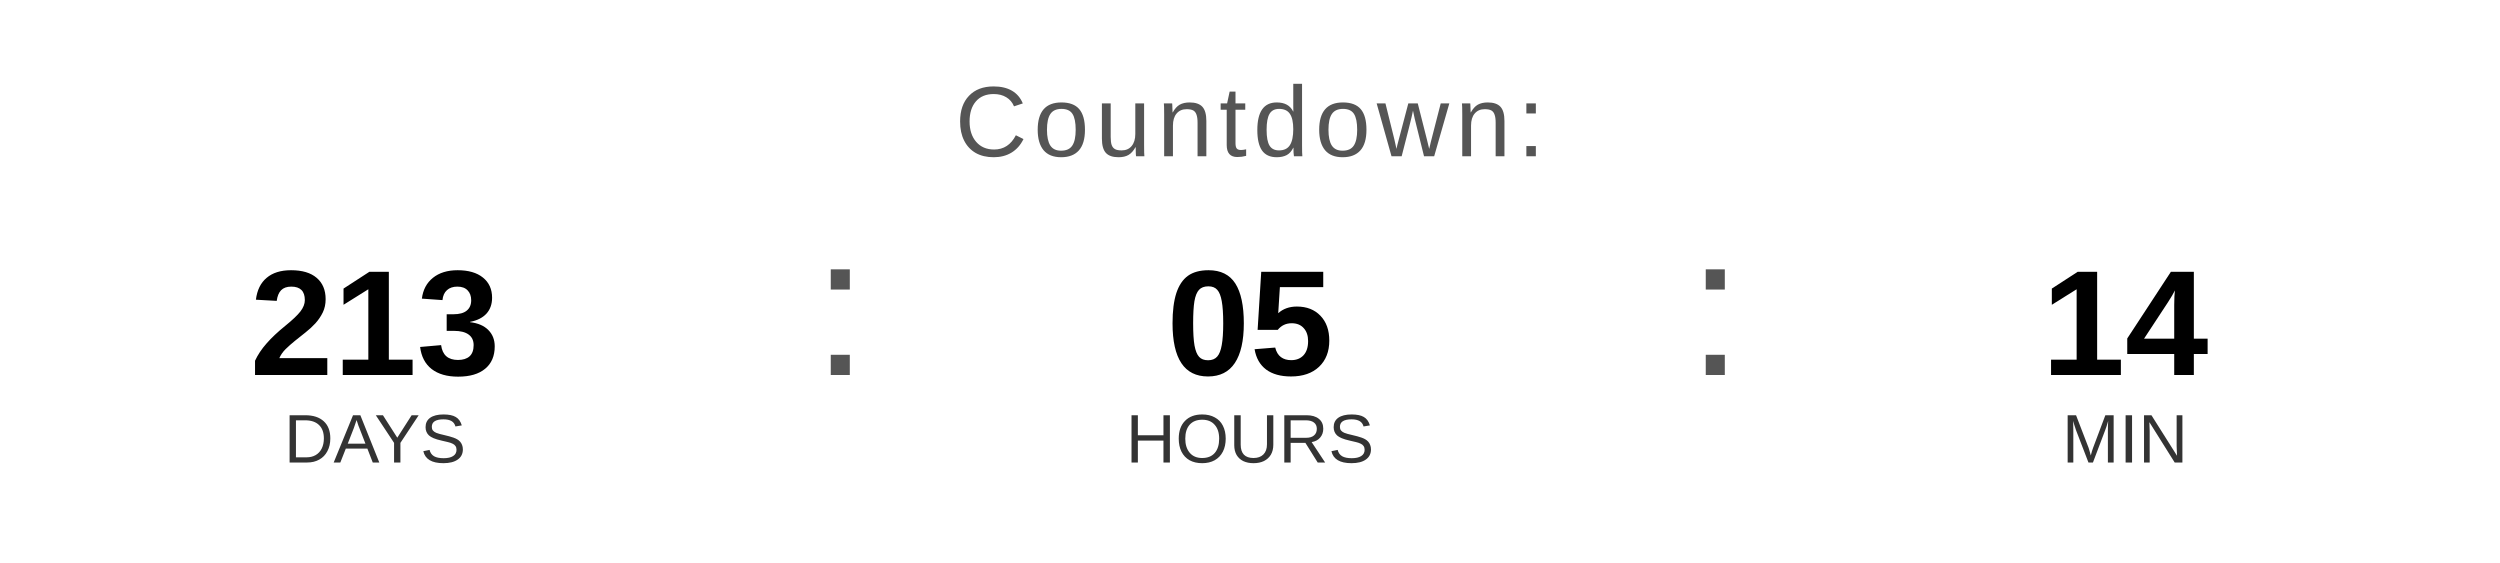
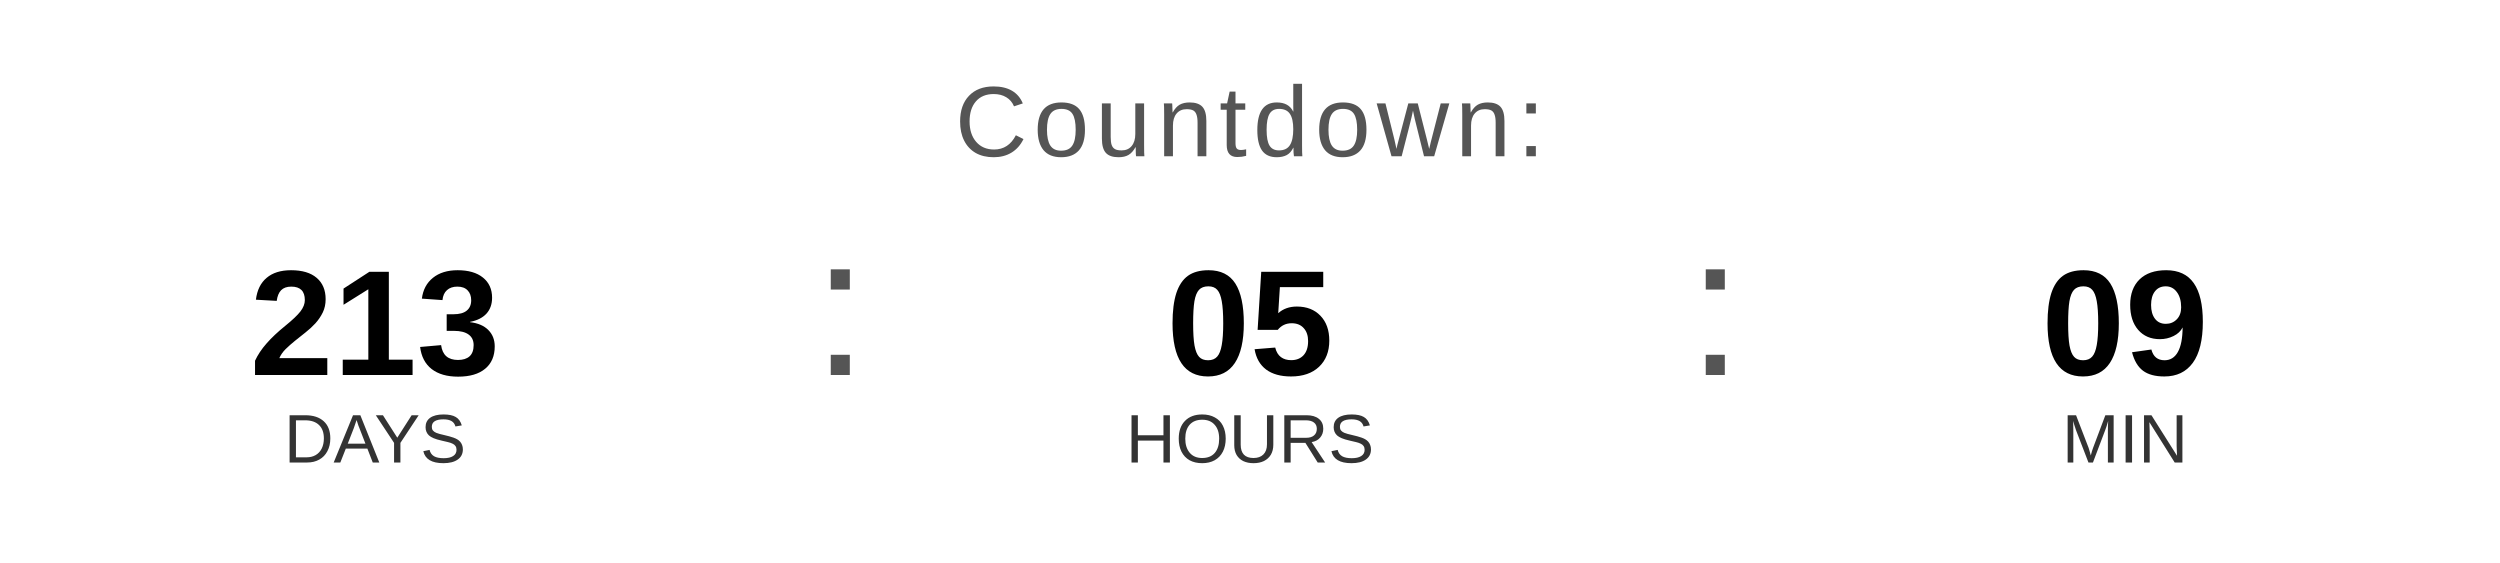
<svg xmlns="http://www.w3.org/2000/svg" width="400" height="90" viewBox="0 0 400 90">
  <text x="200" y="25" font-family="Arial, Helvetica, sans-serif" font-size="16" fill="#555555" text-anchor="middle" letter-spacing="1">
    Countdown:
  </text>
  <text x="60" y="60" font-family="Arial, Helvetica, sans-serif" font-size="24" font-weight="bold" fill="#000000" text-anchor="middle">213</text>
  <text x="60" y="74" font-family="Arial, Helvetica, sans-serif" font-size="11" fill="#333333" text-anchor="middle">DAYS</text>
  <text x="130" y="60" font-family="Arial, sans-serif" font-size="32" fill="#555555">:</text>
  <text x="200" y="60" font-family="Arial, Helvetica, sans-serif" font-size="24" font-weight="bold" fill="#000000" text-anchor="middle">05</text>
  <text x="200" y="74" font-family="Arial, Helvetica, sans-serif" font-size="11" fill="#333333" text-anchor="middle">HOURS</text>
  <text x="270" y="60" font-family="Arial, sans-serif" font-size="32" fill="#555555">:</text>
-   <text x="340" y="60" font-family="Arial, Helvetica, sans-serif" font-size="24" font-weight="bold" fill="#000000" text-anchor="middle">14</text>
+   <text x="340" y="60" font-family="Arial, Helvetica, sans-serif" font-size="24" font-weight="bold" fill="#000000" text-anchor="middle">09</text>
  <text x="340" y="74" font-family="Arial, Helvetica, sans-serif" font-size="11" fill="#333333" text-anchor="middle">MIN</text>
</svg>
